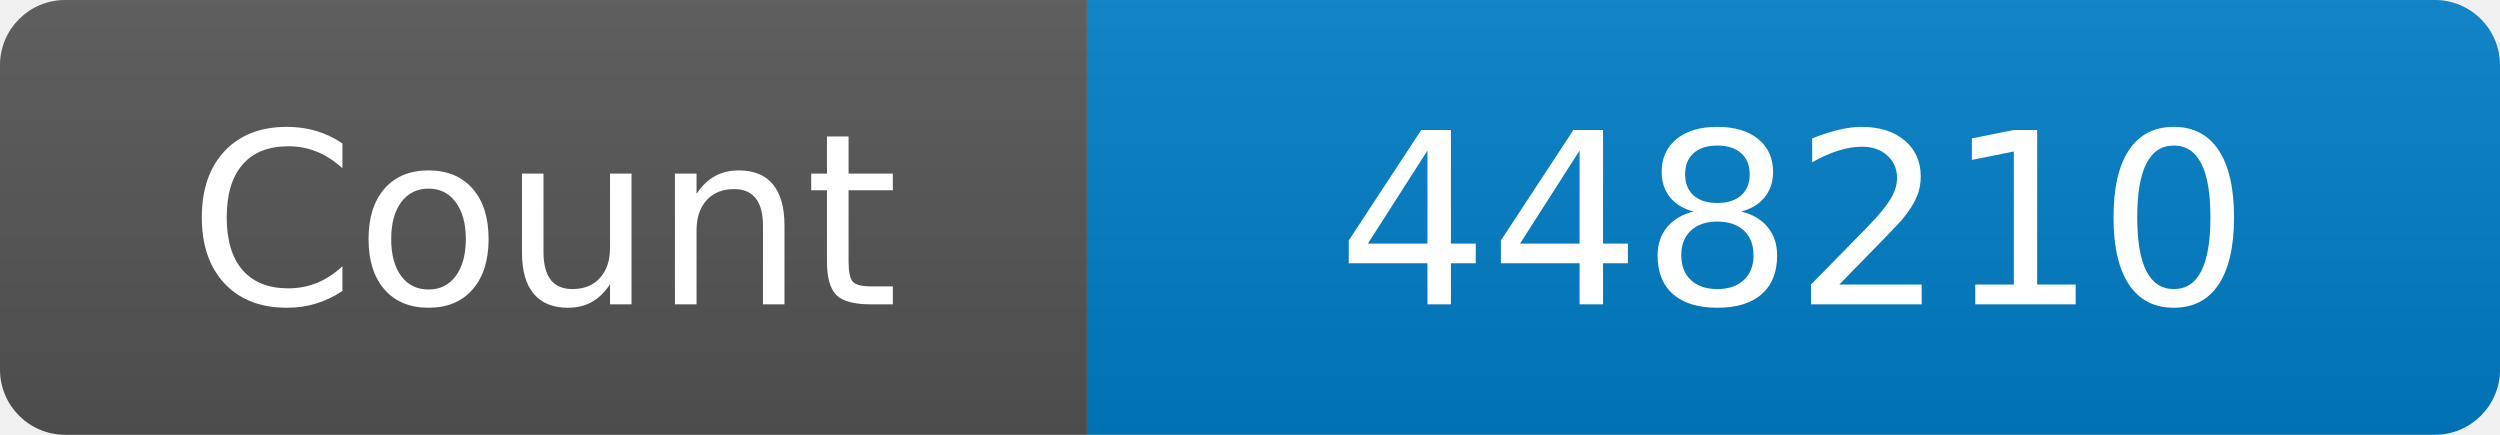
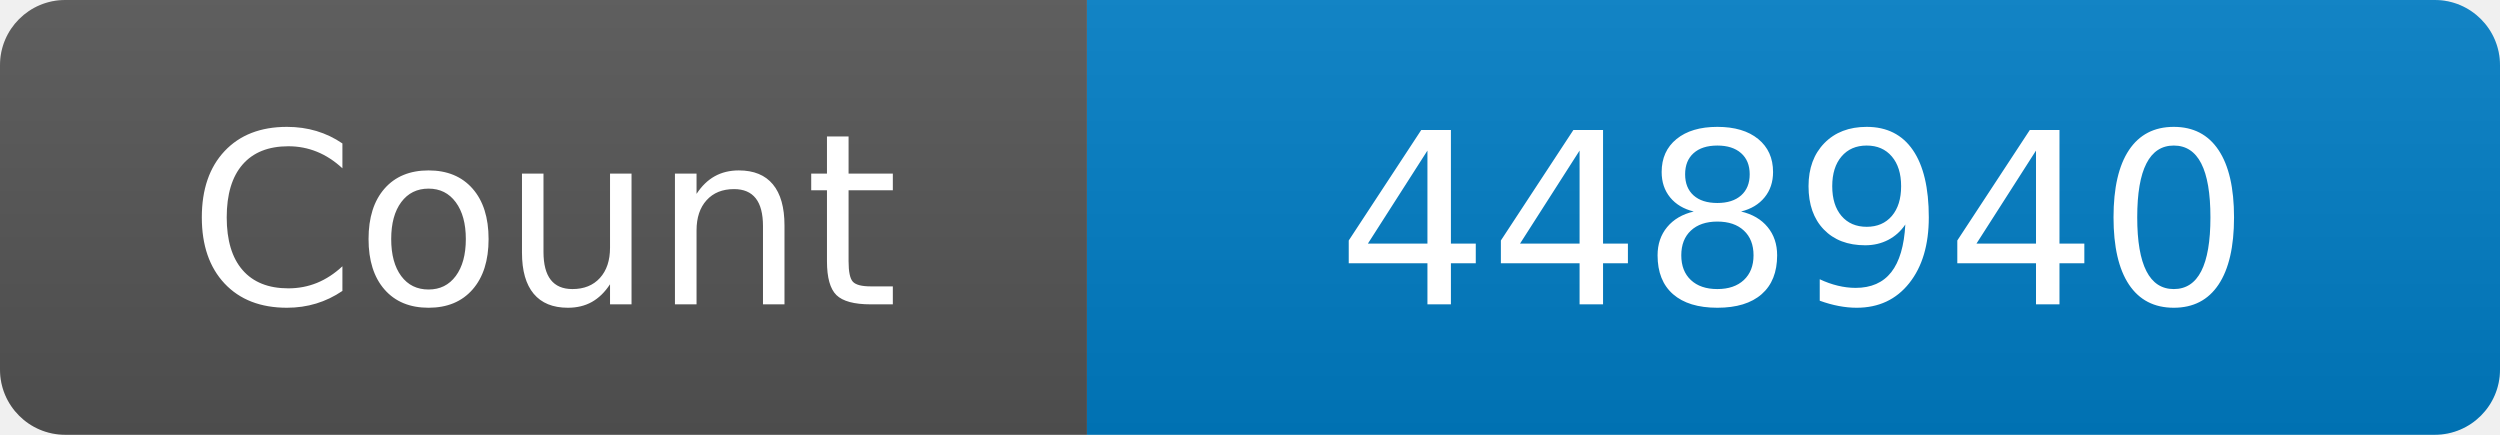
<svg xmlns="http://www.w3.org/2000/svg" width="115" height="20" role="img" aria-label="Maintained?: yes">
  <linearGradient id="s" x2="0" y2="100%">
    <stop offset="0" stop-color="#bbb" stop-opacity=".1" />
    <stop offset="1" stop-opacity=".1" />
  </linearGradient>
  <clipPath id="r">
    <rect width="115" height="20" rx="3" fill="#fff" />
  </clipPath>
  <g clip-path="url(#r)">
    <rect width="50" height="20" fill="#555" />
    <rect x="50" width="160" height="20" fill="#007ec6" />
    <rect width="115" height="20" fill="url(#s)" />
  </g>
  <g fill="#fff" text-anchor="middle" font-family="Verdana,Geneva,DejaVu Sans,sans-serif" font-size="110">
    <text x="250" y="140" transform="scale(.1)" fill="#fff">Count</text>
-     <text x="825" y="140" transform="scale(.1)" fill="#fff">448210</text>
+     <text x="825" y="140" transform="scale(.1)" fill="#fff">448940</text>
  </g>
</svg>
